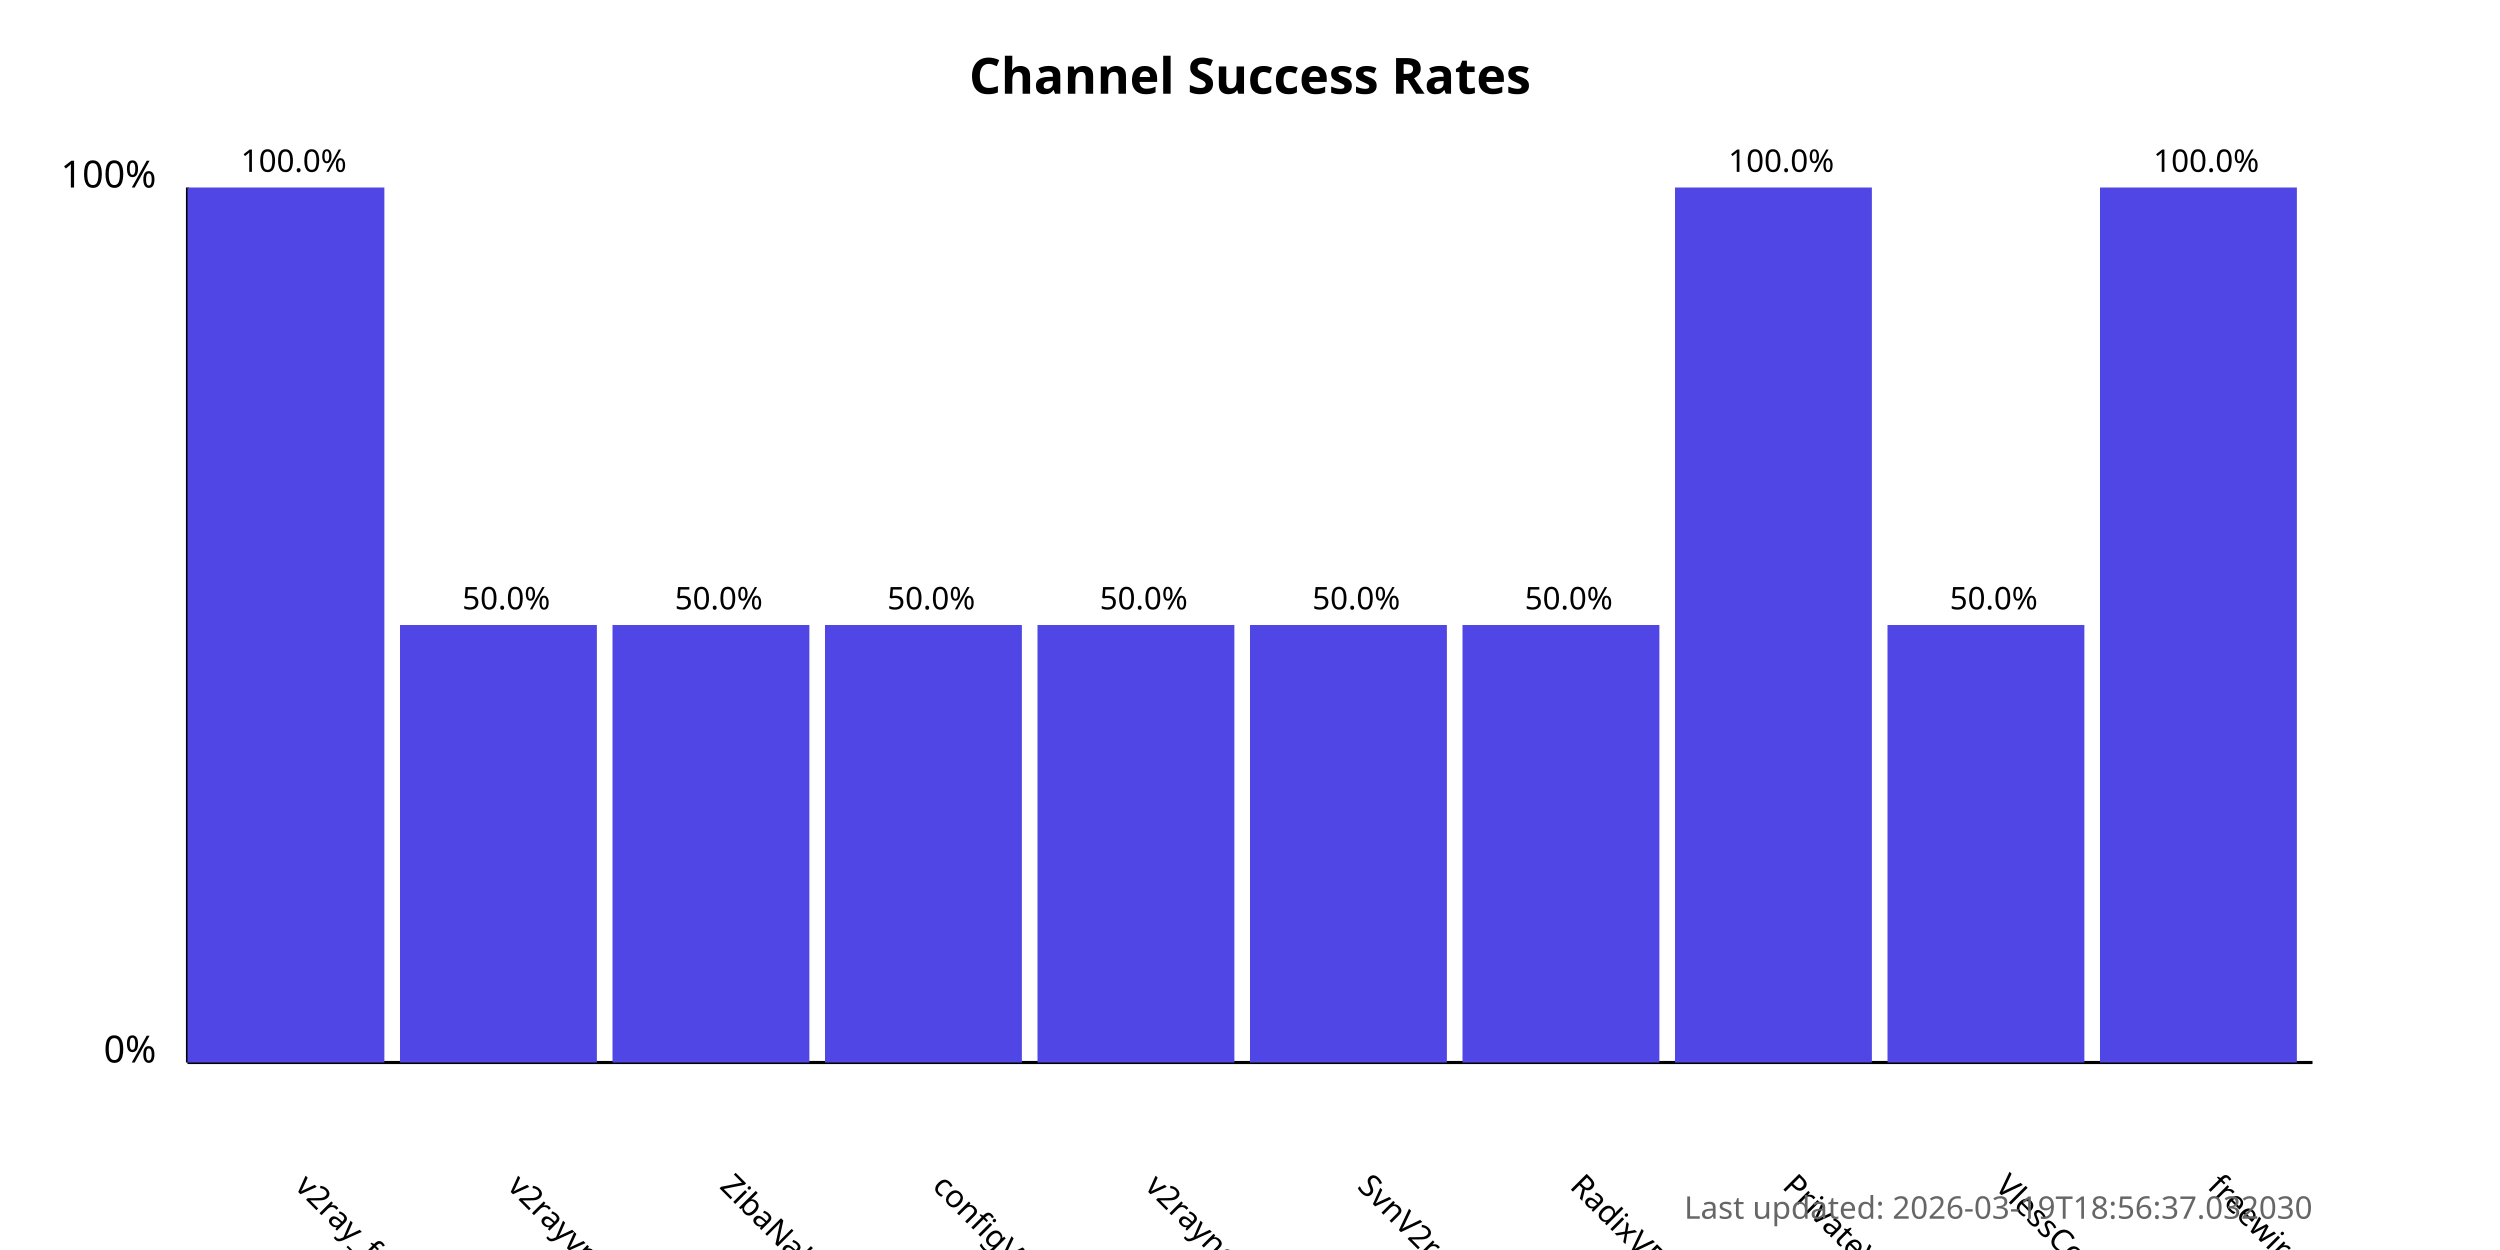
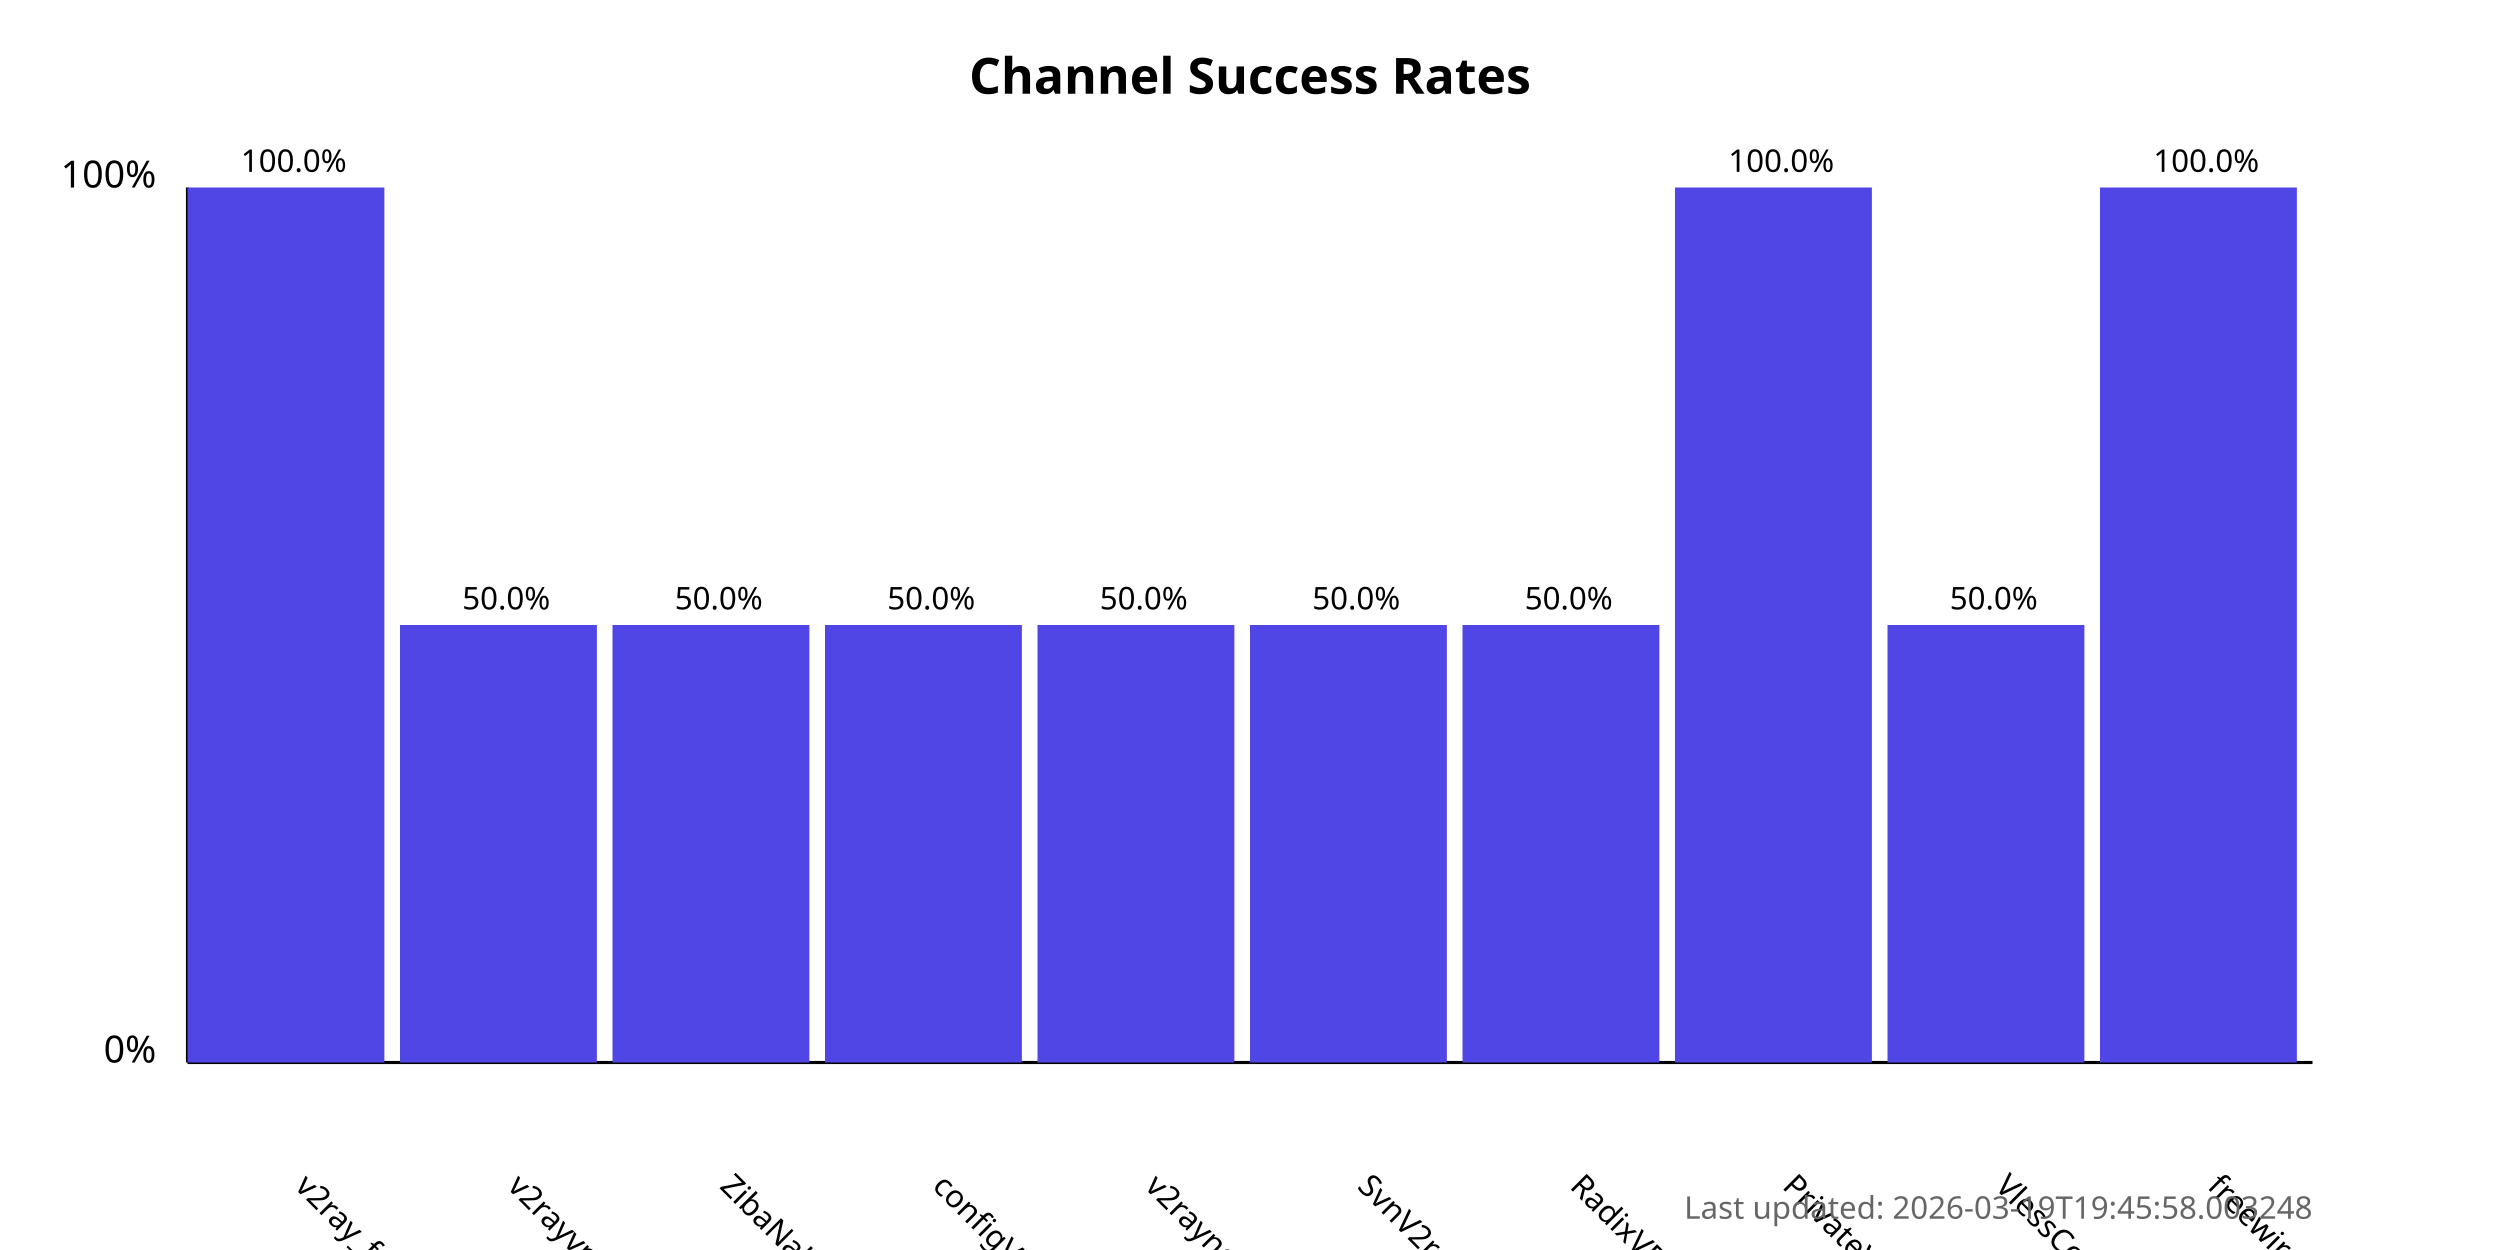
<svg xmlns="http://www.w3.org/2000/svg" width="800" height="400">
  <style>
            .chart-title { font: bold 16px sans-serif; }
            .axis-label { font: 12px sans-serif; }
            .tick-label { font: 10px sans-serif; }
            .bar { fill: #4f46e5; }
            .bar:hover { fill: #6366f1; }
            .timestamp { font: 10px sans-serif; fill: #666; }
        </style>
  <text x="400.0" y="30" text-anchor="middle" class="chart-title">
            Channel Success Rates
        </text>
  <line x1="60" y1="340" x2="60" y2="60" stroke="black" stroke-width="1" />
  <line x1="60" y1="340" x2="740" y2="340" stroke="black" stroke-width="1" />
  <text x="50" y="340" text-anchor="end" class="axis-label">0%</text>
  <text x="50" y="60" text-anchor="end" class="axis-label">100%</text>
  <g>
    <rect x="60" y="60.0" width="63.0" height="280.0" class="bar" />
    <text x="94.0" y="380" transform="rotate(45, 94.0, 380)" text-anchor="start" class="tick-label">
                v2ray_free_conf
            </text>
    <text x="94.0" y="55.0" text-anchor="middle" class="tick-label">
                100.0%
            </text>
  </g>
  <g>
    <rect x="128.0" y="200.0" width="63.0" height="140.0" class="bar" />
    <text x="162.0" y="380" transform="rotate(45, 162.0, 380)" text-anchor="start" class="tick-label">
                v2rayvpno
            </text>
    <text x="162.0" y="195.0" text-anchor="middle" class="tick-label">
                50.0%
            </text>
  </g>
  <g>
    <rect x="196.0" y="200.0" width="63.0" height="140.0" class="bar" />
    <text x="230.0" y="380" transform="rotate(45, 230.0, 380)" text-anchor="start" class="tick-label">
                ZibaNabz
            </text>
    <text x="230.0" y="195.0" text-anchor="middle" class="tick-label">
                50.0%
            </text>
  </g>
  <g>
    <rect x="264.0" y="200.0" width="63.0" height="140.0" class="bar" />
    <text x="298.0" y="380" transform="rotate(45, 298.0, 380)" text-anchor="start" class="tick-label">
                configV2rayForFree
            </text>
    <text x="298.0" y="195.0" text-anchor="middle" class="tick-label">
                50.0%
            </text>
  </g>
  <g>
    <rect x="332.0" y="200.0" width="63.0" height="140.0" class="bar" />
    <text x="366.0" y="380" transform="rotate(45, 366.0, 380)" text-anchor="start" class="tick-label">
                v2rayngvpn
            </text>
    <text x="366.0" y="195.0" text-anchor="middle" class="tick-label">
                50.0%
            </text>
  </g>
  <g>
    <rect x="400.0" y="200.0" width="63.0" height="140.0" class="bar" />
    <text x="434.0" y="380" transform="rotate(45, 434.0, 380)" text-anchor="start" class="tick-label">
                SvnV2ray
            </text>
    <text x="434.0" y="195.0" text-anchor="middle" class="tick-label">
                50.0%
            </text>
  </g>
  <g>
    <rect x="468.0" y="200.0" width="63.0" height="140.0" class="bar" />
    <text x="502.0" y="380" transform="rotate(45, 502.0, 380)" text-anchor="start" class="tick-label">
                RadixVPN
            </text>
    <text x="502.0" y="195.0" text-anchor="middle" class="tick-label">
                50.0%
            </text>
  </g>
  <g>
    <rect x="536.0" y="60.0" width="63.0" height="280.0" class="bar" />
    <text x="570.0" y="380" transform="rotate(45, 570.0, 380)" text-anchor="start" class="tick-label">
                PrivateVPNs
            </text>
    <text x="570.0" y="55.0" text-anchor="middle" class="tick-label">
                100.0%
            </text>
  </g>
  <g>
    <rect x="604.0" y="200.0" width="63.0" height="140.0" class="bar" />
    <text x="638.0" y="380" transform="rotate(45, 638.0, 380)" text-anchor="start" class="tick-label">
                VlessConfig
            </text>
    <text x="638.0" y="195.0" text-anchor="middle" class="tick-label">
                50.0%
            </text>
  </g>
  <g>
    <rect x="672.0" y="60.0" width="63.0" height="280.0" class="bar" />
    <text x="706.0" y="380" transform="rotate(45, 706.0, 380)" text-anchor="start" class="tick-label">
                freewireguard
            </text>
    <text x="706.0" y="55.0" text-anchor="middle" class="tick-label">
                100.0%
            </text>
  </g>
  <text x="740" y="390" text-anchor="end" class="timestamp">
-             Last updated: 2026-03-19T18:56:37.032030
+             Last updated: 2026-03-19T19:45:58.003248
        </text>
</svg>
